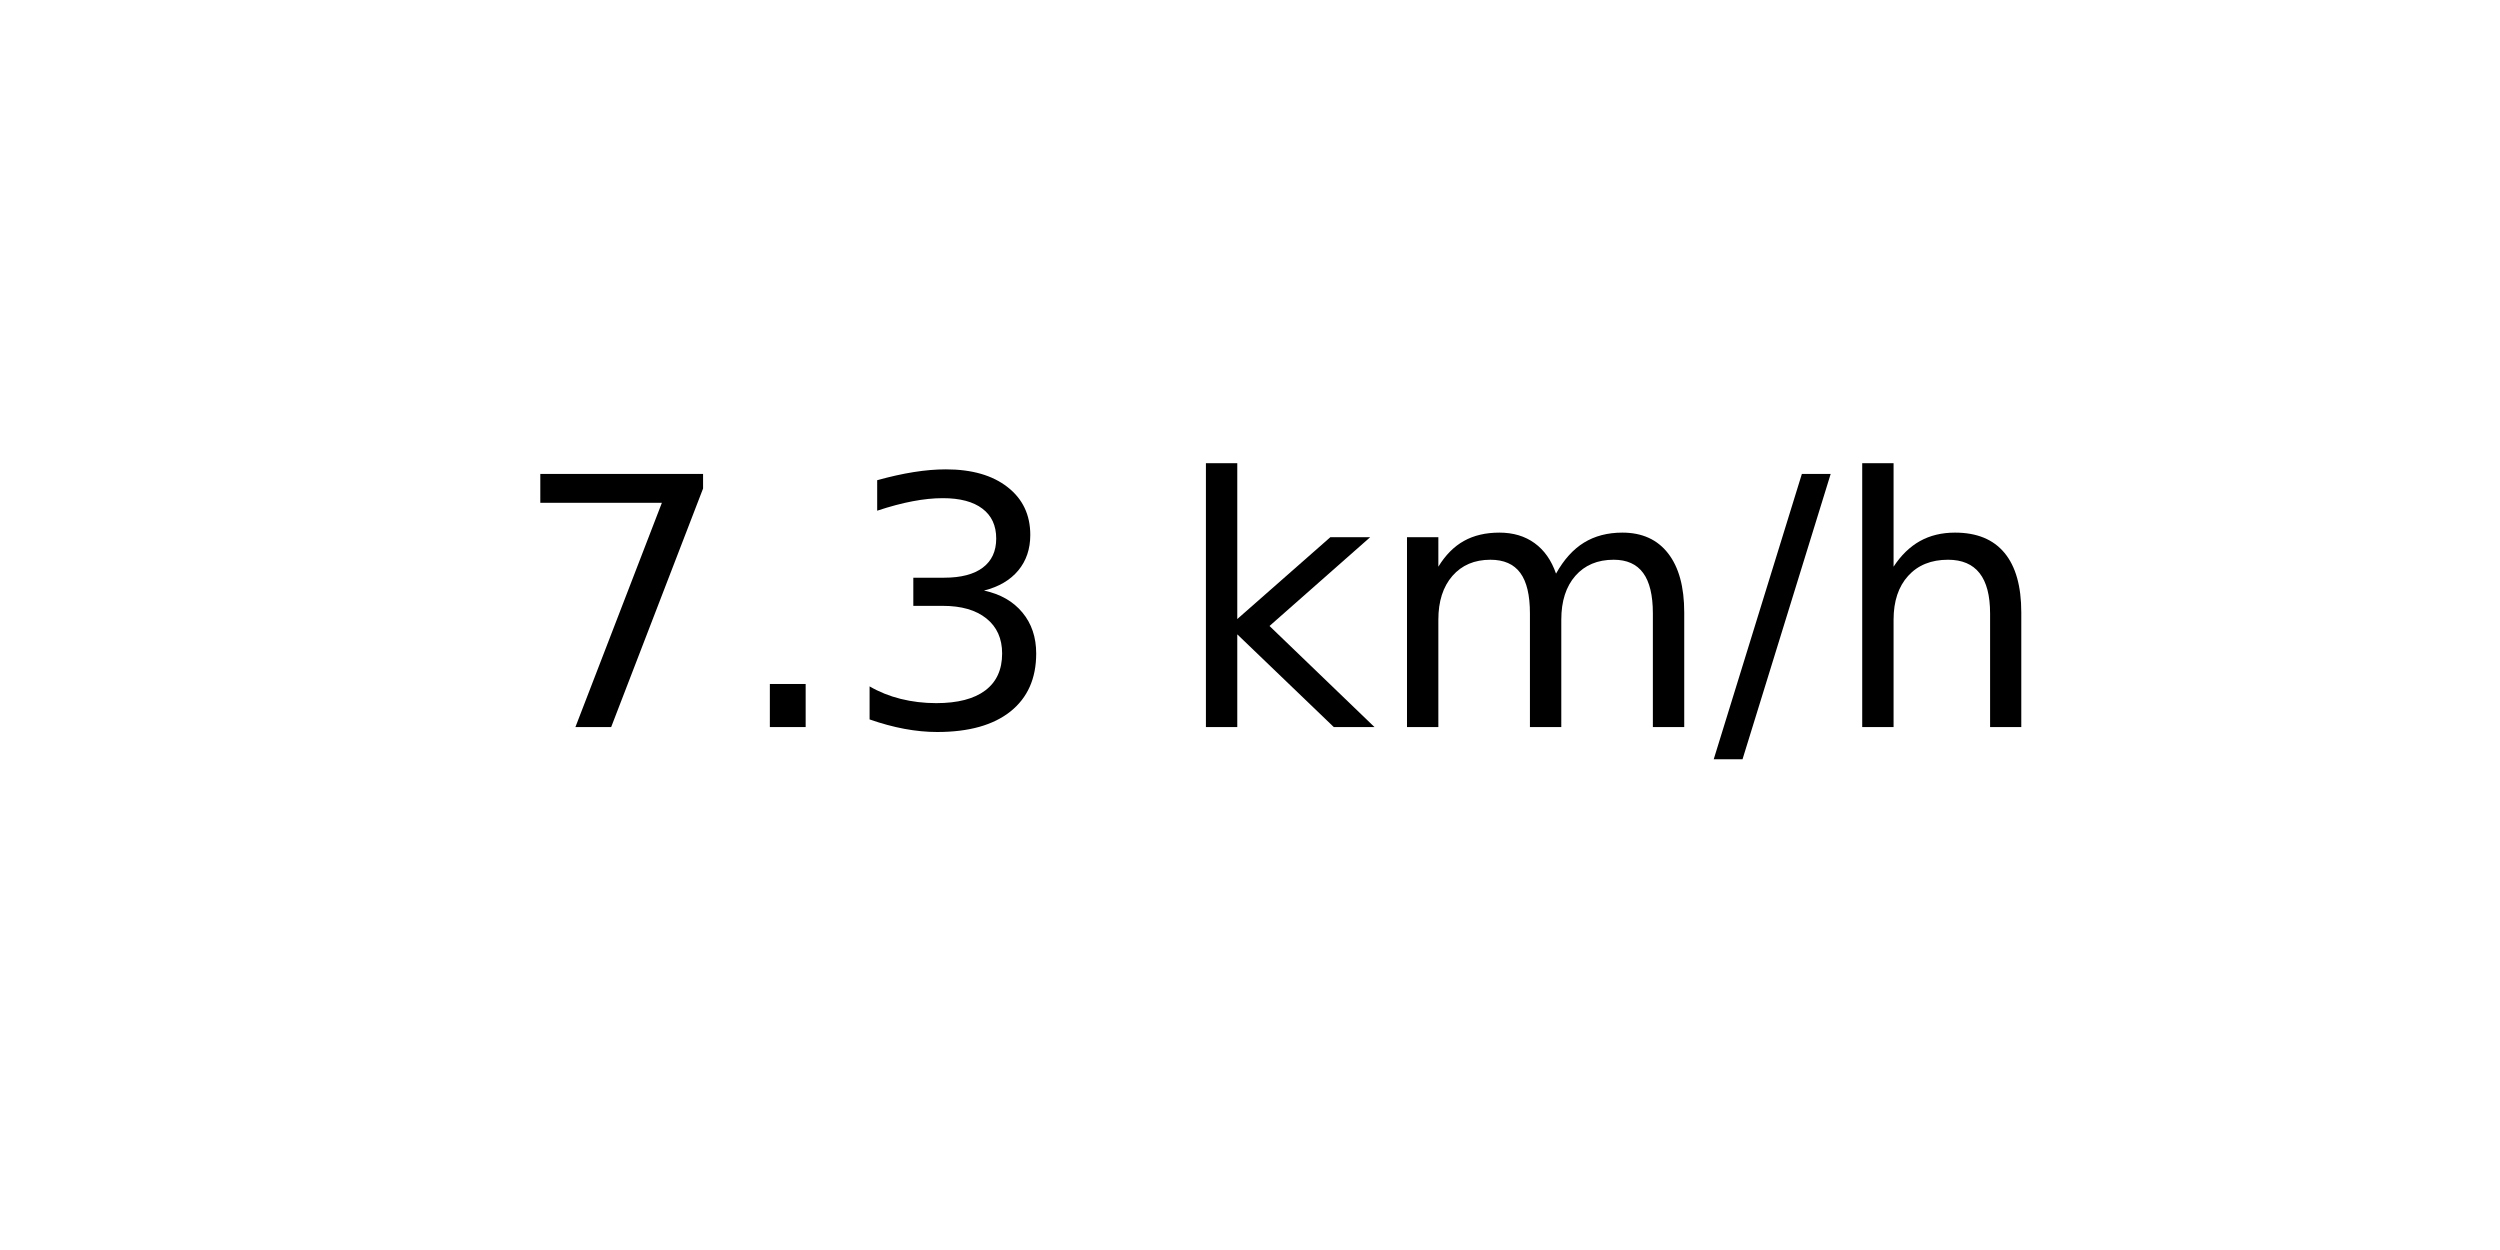
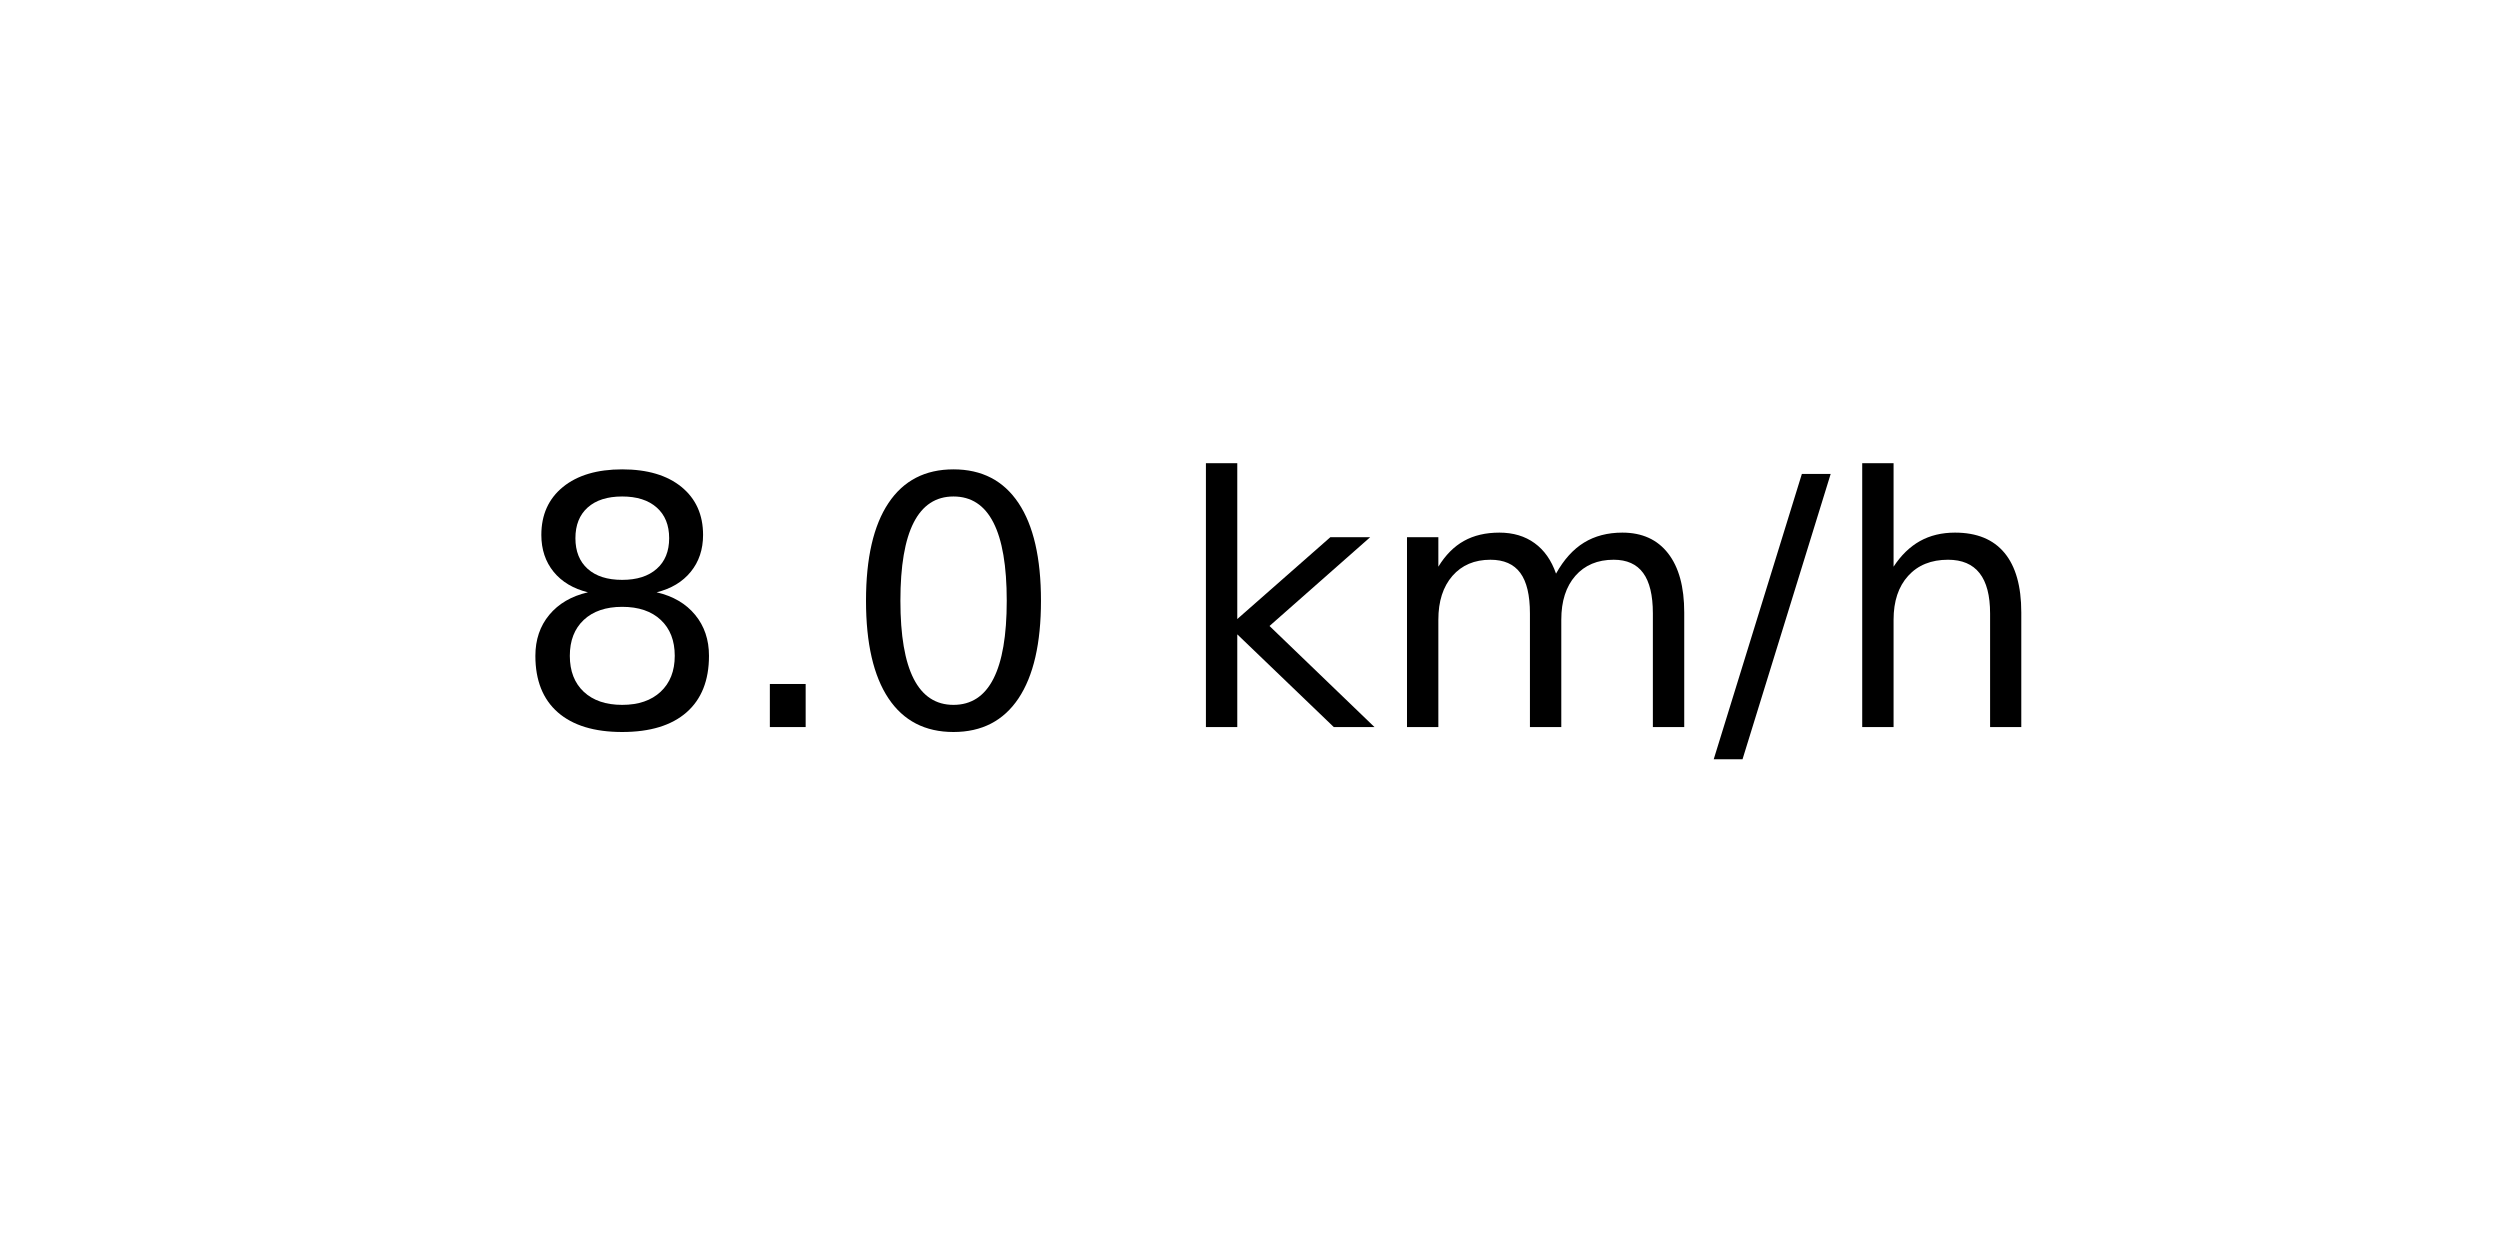
<svg xmlns="http://www.w3.org/2000/svg" xmlns:xlink="http://www.w3.org/1999/xlink" width="72pt" height="36pt" viewBox="0 0 72 36" version="1.1">
  <defs>
    <style type="text/css">*{stroke-linejoin: round; stroke-linecap: butt}</style>
  </defs>
  <g id="figure_1">
    <g id="axes_1">
      <g id="text_1">
        <g transform="translate(14.74062 20.93937) scale(0.1 -0.1)">
          <defs>
-             <path id="DejaVuSans-37" d="M 525 4666  L 3525 4666  L 3525 4397  L 1831 0  L 1172 0  L 2766 4134  L 525 4134  L 525 4666  z " transform="scale(0.015625)" />
+             <path id="DejaVuSans-38" d="M 2034 2216  Q 1584 2216 1326 1975  Q 1069 1734 1069 1313  Q 1069 891 1326 650  Q 1584 409 2034 409  Q 2484 409 2743 651  Q 3003 894 3003 1313  Q 3003 1734 2745 1975  Q 2488 2216 2034 2216  z M 1403 2484  Q 997 2584 770 2862  Q 544 3141 544 3541  Q 544 4100 942 4425  Q 1341 4750 2034 4750  Q 2731 4750 3128 4425  Q 3525 4100 3525 3541  Q 3525 3141 3298 2862  Q 3072 2584 2669 2484  Q 3125 2378 3379 2068  Q 3634 1759 3634 1313  Q 3634 634 3220 271  Q 2806 -91 2034 -91  Q 1263 -91 848 271  Q 434 634 434 1313  Q 434 1759 690 2068  Q 947 2378 1403 2484  z M 1172 3481  Q 1172 3119 1398 2916  Q 1625 2713 2034 2713  Q 2441 2713 2670 2916  Q 2900 3119 2900 3481  Q 2900 3844 2670 4047  Q 2441 4250 2034 4250  Q 1625 4250 1398 4047  Q 1172 3844 1172 3481  z " transform="scale(0.015625)" />
            <path id="DejaVuSans-2e" d="M 684 794  L 1344 794  L 1344 0  L 684 0  L 684 794  z " transform="scale(0.015625)" />
-             <path id="DejaVuSans-33" d="M 2597 2516  Q 3050 2419 3304 2112  Q 3559 1806 3559 1356  Q 3559 666 3084 287  Q 2609 -91 1734 -91  Q 1441 -91 1130 -33  Q 819 25 488 141  L 488 750  Q 750 597 1062 519  Q 1375 441 1716 441  Q 2309 441 2620 675  Q 2931 909 2931 1356  Q 2931 1769 2642 2001  Q 2353 2234 1838 2234  L 1294 2234  L 1294 2753  L 1863 2753  Q 2328 2753 2575 2939  Q 2822 3125 2822 3475  Q 2822 3834 2567 4026  Q 2313 4219 1838 4219  Q 1578 4219 1281 4162  Q 984 4106 628 3988  L 628 4550  Q 988 4650 1302 4700  Q 1616 4750 1894 4750  Q 2613 4750 3031 4423  Q 3450 4097 3450 3541  Q 3450 3153 3228 2886  Q 3006 2619 2597 2516  z " transform="scale(0.015625)" />
+             <path id="DejaVuSans-30" d="M 2034 4250  Q 1547 4250 1301 3770  Q 1056 3291 1056 2328  Q 1056 1369 1301 889  Q 1547 409 2034 409  Q 2525 409 2770 889  Q 3016 1369 3016 2328  Q 3016 3291 2770 3770  Q 2525 4250 2034 4250  z M 2034 4750  Q 2819 4750 3233 4129  Q 3647 3509 3647 2328  Q 3647 1150 3233 529  Q 2819 -91 2034 -91  Q 1250 -91 836 529  Q 422 1150 422 2328  Q 422 3509 836 4129  Q 1250 4750 2034 4750  z " transform="scale(0.015625)" />
            <path id="DejaVuSans-20" transform="scale(0.015625)" />
            <path id="DejaVuSans-6b" d="M 581 4863  L 1159 4863  L 1159 1991  L 2875 3500  L 3609 3500  L 1753 1863  L 3688 0  L 2938 0  L 1159 1709  L 1159 0  L 581 0  L 581 4863  z " transform="scale(0.015625)" />
            <path id="DejaVuSans-6d" d="M 3328 2828  Q 3544 3216 3844 3400  Q 4144 3584 4550 3584  Q 5097 3584 5394 3201  Q 5691 2819 5691 2113  L 5691 0  L 5113 0  L 5113 2094  Q 5113 2597 4934 2840  Q 4756 3084 4391 3084  Q 3944 3084 3684 2787  Q 3425 2491 3425 1978  L 3425 0  L 2847 0  L 2847 2094  Q 2847 2600 2669 2842  Q 2491 3084 2119 3084  Q 1678 3084 1418 2786  Q 1159 2488 1159 1978  L 1159 0  L 581 0  L 581 3500  L 1159 3500  L 1159 2956  Q 1356 3278 1631 3431  Q 1906 3584 2284 3584  Q 2666 3584 2933 3390  Q 3200 3197 3328 2828  z " transform="scale(0.015625)" />
            <path id="DejaVuSans-2f" d="M 1625 4666  L 2156 4666  L 531 -594  L 0 -594  L 1625 4666  z " transform="scale(0.015625)" />
            <path id="DejaVuSans-68" d="M 3513 2113  L 3513 0  L 2938 0  L 2938 2094  Q 2938 2591 2744 2837  Q 2550 3084 2163 3084  Q 1697 3084 1428 2787  Q 1159 2491 1159 1978  L 1159 0  L 581 0  L 581 4863  L 1159 4863  L 1159 2956  Q 1366 3272 1645 3428  Q 1925 3584 2291 3584  Q 2894 3584 3203 3211  Q 3513 2838 3513 2113  z " transform="scale(0.015625)" />
          </defs>
-           <use xlink:href="#DejaVuSans-37" />
+           <use xlink:href="#DejaVuSans-38" />
          <use xlink:href="#DejaVuSans-2e" x="63.623" />
-           <use xlink:href="#DejaVuSans-33" x="95.41" />
+           <use xlink:href="#DejaVuSans-30" x="95.41" />
          <use xlink:href="#DejaVuSans-20" x="159.033" />
          <use xlink:href="#DejaVuSans-6b" x="190.82" />
          <use xlink:href="#DejaVuSans-6d" x="248.73" />
          <use xlink:href="#DejaVuSans-2f" x="346.143" />
          <use xlink:href="#DejaVuSans-68" x="379.834" />
        </g>
      </g>
    </g>
  </g>
</svg>
